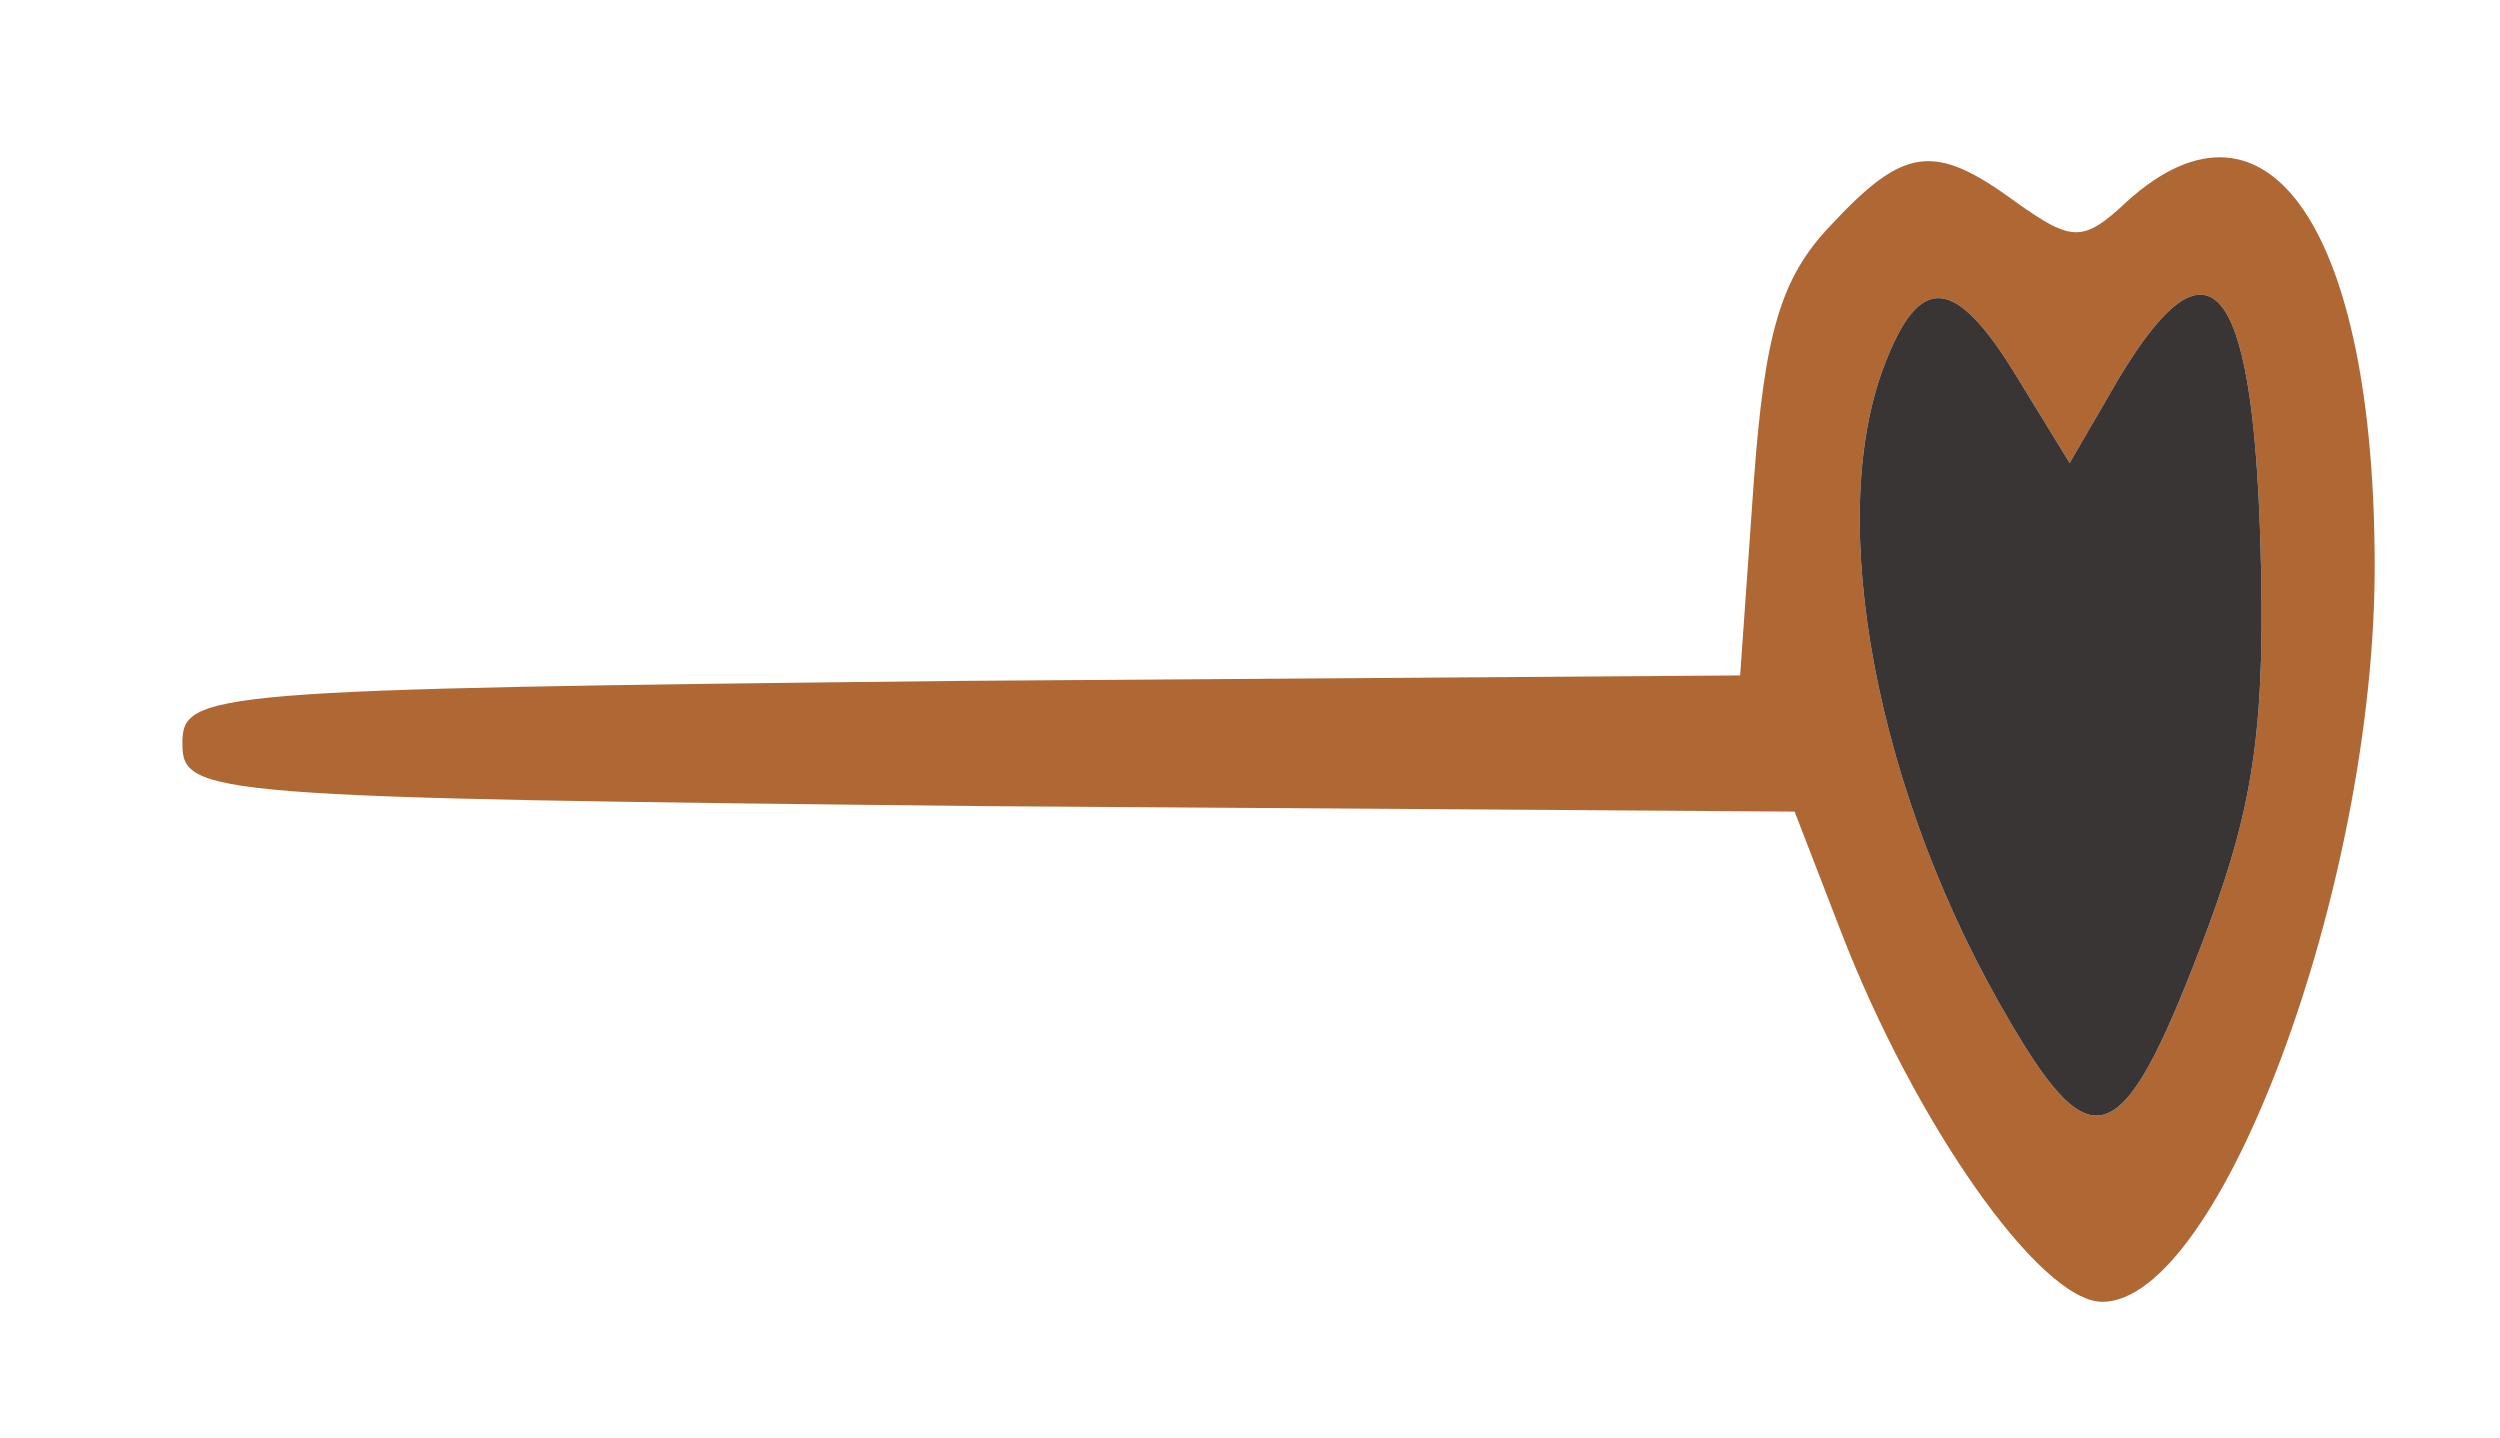
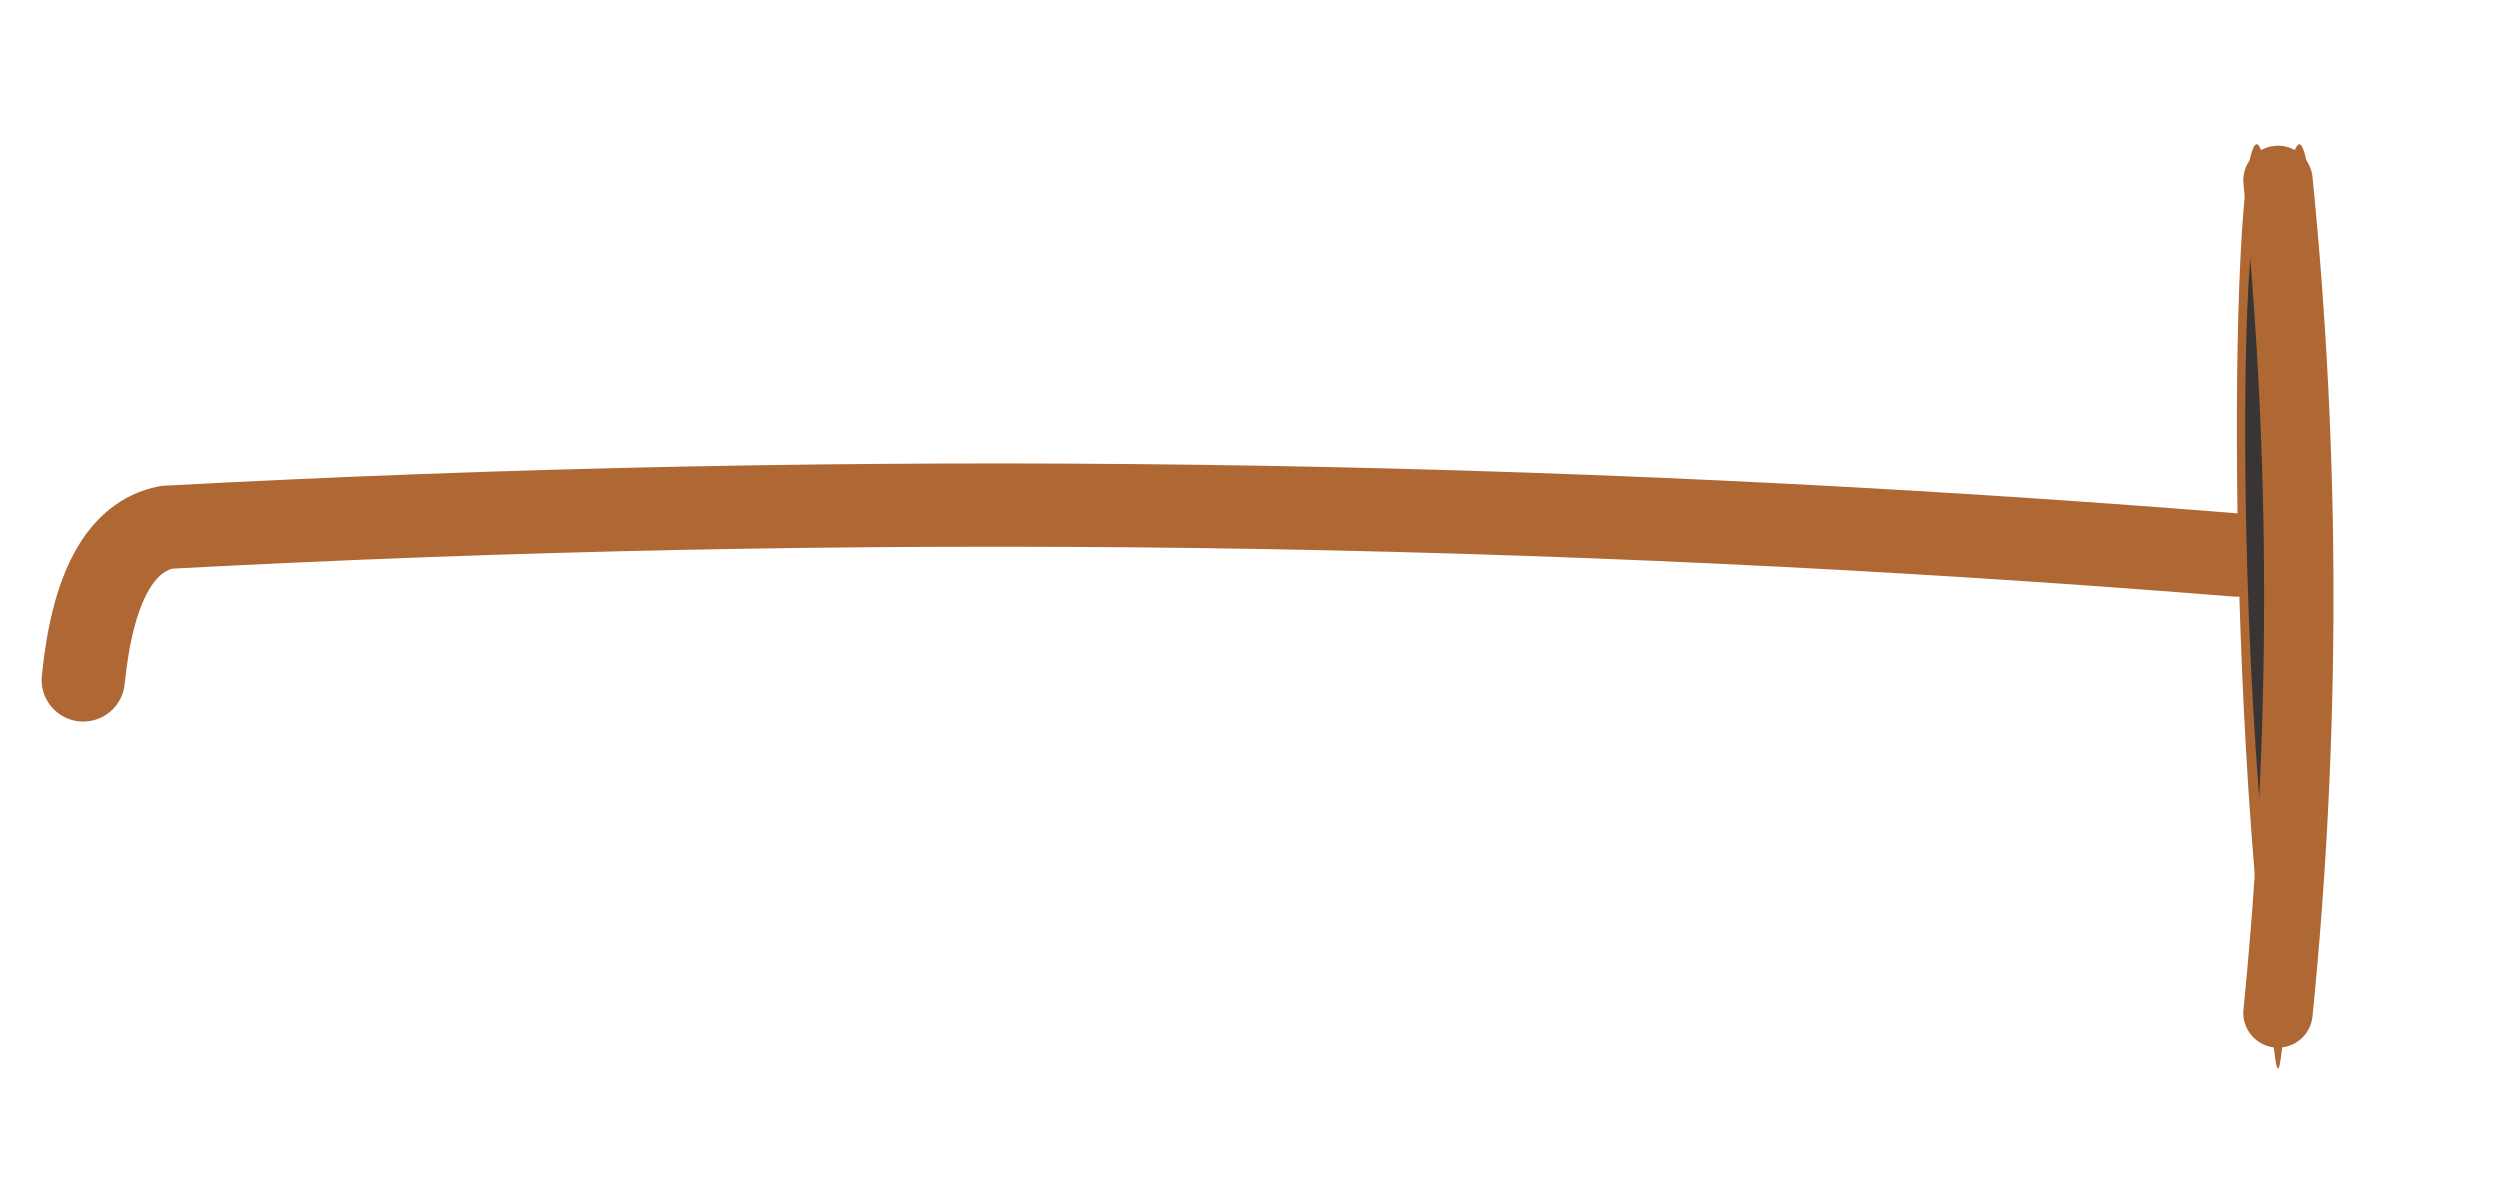
- <svg xmlns="http://www.w3.org/2000/svg" width="153" height="88" viewBox="48 -468 153 88">
-   <g fill="#af6734" transform="translate(48.33,-468.33) scale(1.66667) translate(0,53) scale(0.1,-0.1)">
-     <path d="M670 445 c-18 -19 -24 -39 -28 -94 l-5 -71 -286 -2 c-278 -3 -286 -4 -286 -23 0 -19 8 -20 296 -23 l296 -2 17 -44 c27 -70 73 -136 96 -136 43 0 100 152 100 270 0 123 -39 181 -91 134 -16 -15 -20 -15 -41 0 -30 22 -41 20 -68 -9z m69 -56 l19 -31 18 31 c33 55 49 37 52 -59 2 -67 -2 -96 -19 -142 -31 -83 -42 -88 -73 -35 -49 83 -68 184 -46 241 13 34 26 33 49 -5z" />
+ <svg xmlns="http://www.w3.org/2000/svg" width="180.169" height="86" viewBox="32.047 -471.755 180.169 86">
+   <path d="M 193.216 -431.755 Q 118.632 -437.755 44.047 -433.755 Q 39.047 -432.755 38.047 -422.755" fill="none" stroke="#AF6734" stroke-width="6" stroke-linecap="round" stroke-linejoin="round" />
+   <g transform="translate(196.216 -428.755) scale(.10 1) translate(-196.216 428.755)">
+     <path d="M 196.216 -397.755 C 158.216 -423.755 167.216 -463.755 184.216 -457.755 Q 196.216 -453.755 196.216 -444.755 Q 196.216 -453.755 208.216 -457.755 C 225.216 -463.755 234.216 -423.755 196.216 -397.755 Z" fill="#393535" stroke="#AF6734" stroke-width="6" stroke-linecap="round" stroke-linejoin="round" />
  </g>
-   <g fill="#393535" transform="translate(48.33,-468.33) scale(1.66667) translate(0,53) scale(0.1,-0.1)">
-     <path d="M690 394 c-22 -57 -3 -158 46 -241 31 -53 42 -48 73 35 17 46 21 75 19 142 -3 96 -19 114 -52 59 l-18 -31 -19 31 c-23 38 -36 39 -49 5z" />
-   </g>
+   <path d="M 196.216 -458.755 Q 199.216 -428.755 196.216 -398.755" fill="none" stroke="#AF6734" stroke-width="5" stroke-linecap="round" stroke-linejoin="round" />
</svg>
